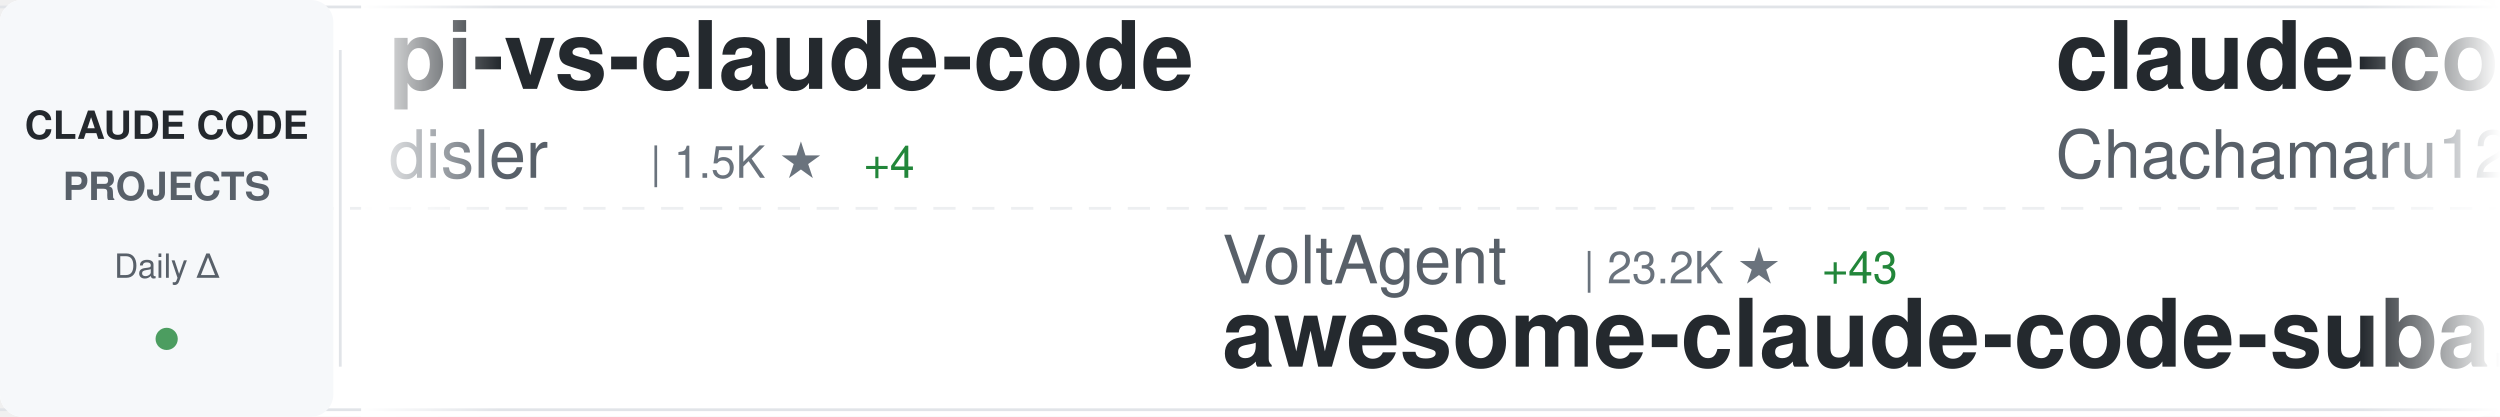
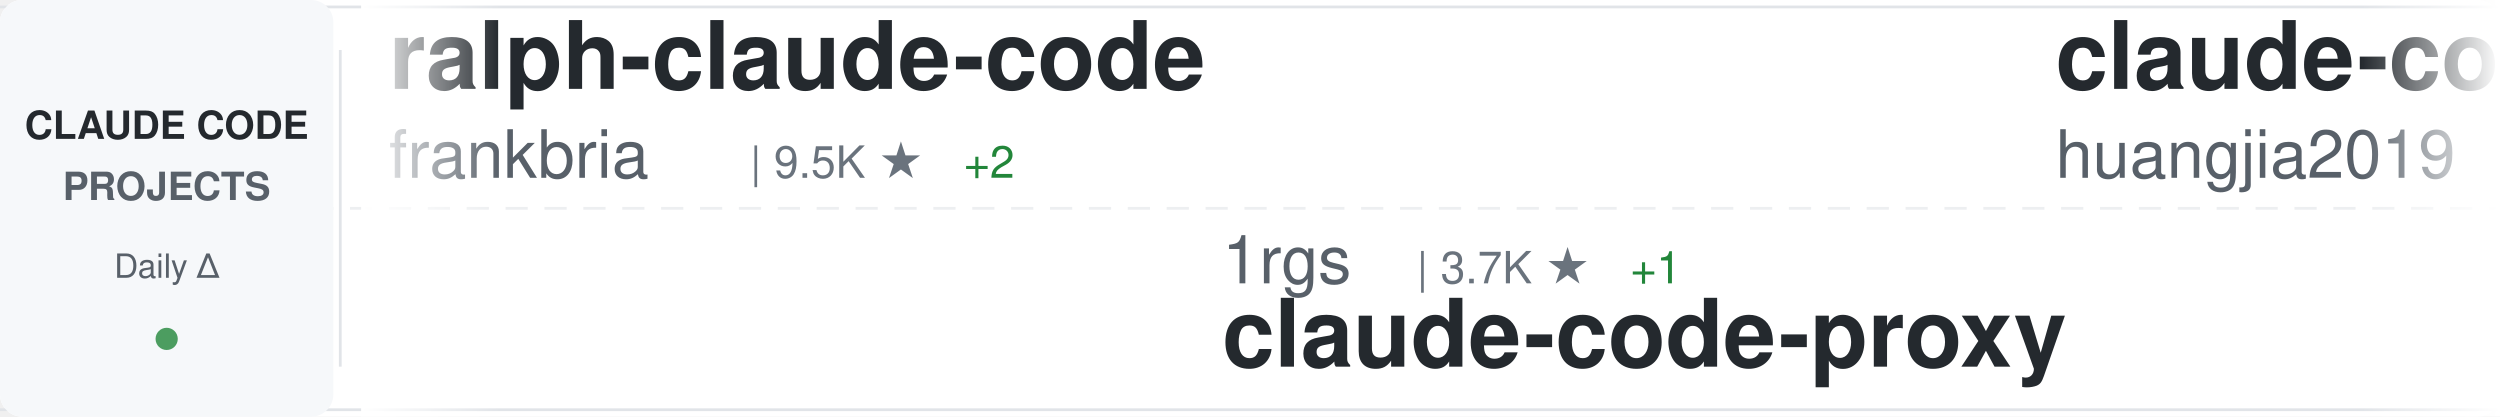
<svg xmlns="http://www.w3.org/2000/svg" width="900" height="150">
  <defs>
    <linearGradient id="awesomeLeftFade" x1="0%" y1="0%" x2="100%" y2="0%">
      <stop offset="0%" style="stop-color:#ffffff;stop-opacity:1" />
      <stop offset="100%" style="stop-color:#ffffff;stop-opacity:0" />
    </linearGradient>
    <linearGradient id="awesomeRightFade" x1="0%" y1="0%" x2="100%" y2="0%">
      <stop offset="0%" style="stop-color:#ffffff;stop-opacity:0" />
      <stop offset="100%" style="stop-color:#ffffff;stop-opacity:1" />
    </linearGradient>
  </defs>
  <rect width="900" height="150" fill="#ffffff" rx="8" />
  <rect x="0" y="2" width="900" height="1" fill="#e1e4e8" />
  <rect x="0" y="147" width="900" height="1" fill="#e1e4e8" />
  <line x1="0" y1="75" x2="900" y2="75" stroke="#e1e4e8" stroke-width="1" stroke-dasharray="8 6" opacity="0.6" />
  <rect x="0" y="0" width="120" height="150" fill="#f6f8fa" rx="8" />
  <text x="60" y="50" font-family="-apple-system, BlinkMacSystemFont, 'Segoe UI', Helvetica, Arial, sans-serif" font-size="14" font-weight="600" fill="#24292e" text-anchor="middle">CLAUDE CODE</text>
  <text x="60" y="72" font-family="-apple-system, BlinkMacSystemFont, 'Segoe UI', Helvetica, Arial, sans-serif" font-size="14" font-weight="600" fill="#586069" text-anchor="middle">PROJECTS</text>
  <text x="60" y="100" font-family="-apple-system, BlinkMacSystemFont, 'Segoe UI', Helvetica, Arial, sans-serif" font-size="12" font-weight="500" fill="#586069" text-anchor="middle">Daily Δ</text>
  <circle cx="60" cy="122" r="4" fill="#22863a" opacity="0.8" />
  <rect x="122" y="18" width="1" height="114" fill="#e1e4e8" />
  <clipPath id="awesomeTickerClip">
    <rect x="130" y="0" width="770" height="150" />
  </clipPath>
  <g clip-path="url(#awesomeTickerClip)">
    <g id="awesomeTickerItems">
      <animateTransform attributeName="transform" attributeType="XML" type="translate" from="0 0" to="-3000 0" dur="54s" repeatCount="indefinite" />
      <g transform="translate(0, 0)">
-         <text x="140" y="32" font-family="-apple-system, BlinkMacSystemFont, 'Segoe UI', Helvetica, Arial, sans-serif" font-size="34" font-weight="600" fill="#24292e">pi-vs-claude-code</text>
-         <text x="140" y="64" font-family="-apple-system, BlinkMacSystemFont, 'Segoe UI', Helvetica, Arial, sans-serif" font-size="24" font-weight="400" fill="#586069">disler</text>
-         <text x="234" y="64" font-family="-apple-system, BlinkMacSystemFont, 'Segoe UI', Helvetica, Arial, sans-serif" font-size="16" font-weight="500" fill="#6a737d">| 1.5K ★</text>
-         <text x="311" y="64" font-family="-apple-system, BlinkMacSystemFont, 'Segoe UI', Helvetica, Arial, sans-serif" font-size="16" font-weight="500" fill="#22863a"> +4</text>
+         <text x="140" y="32" font-family="-apple-system, BlinkMacSystemFont, 'Segoe UI', Helvetica, Arial, sans-serif" font-size="34" font-weight="600" fill="#24292e">ralph-claude-code</text>
+         <text x="140" y="64" font-family="-apple-system, BlinkMacSystemFont, 'Segoe UI', Helvetica, Arial, sans-serif" font-size="24" font-weight="400" fill="#586069">frankbria</text>
+         <text x="270" y="64" font-family="-apple-system, BlinkMacSystemFont, 'Segoe UI', Helvetica, Arial, sans-serif" font-size="16" font-weight="500" fill="#6a737d">| 9.5K ★</text>
+         <text x="347" y="64" font-family="-apple-system, BlinkMacSystemFont, 'Segoe UI', Helvetica, Arial, sans-serif" font-size="16" font-weight="500" fill="#22863a"> +2</text>
      </g>
      <g transform="translate(300, 0)">
-         <text x="140" y="102" font-family="-apple-system, BlinkMacSystemFont, 'Segoe UI', Helvetica, Arial, sans-serif" font-size="24" font-weight="400" fill="#586069">VoltAgent</text>
-         <text x="270" y="102" font-family="-apple-system, BlinkMacSystemFont, 'Segoe UI', Helvetica, Arial, sans-serif" font-size="16" font-weight="500" fill="#6a737d">| 23.2K ★</text>
-         <text x="356" y="102" font-family="-apple-system, BlinkMacSystemFont, 'Segoe UI', Helvetica, Arial, sans-serif" font-size="16" font-weight="500" fill="#22863a"> +43</text>
-         <text x="140" y="132" font-family="-apple-system, BlinkMacSystemFont, 'Segoe UI', Helvetica, Arial, sans-serif" font-size="34" font-weight="600" fill="#24292e">awesome-claude-code-suba...</text>
+         <text x="140" y="102" font-family="-apple-system, BlinkMacSystemFont, 'Segoe UI', Helvetica, Arial, sans-serif" font-size="24" font-weight="400" fill="#586069">1rgs</text>
+         <text x="210" y="102" font-family="-apple-system, BlinkMacSystemFont, 'Segoe UI', Helvetica, Arial, sans-serif" font-size="16" font-weight="500" fill="#6a737d">| 3.7K ★</text>
+         <text x="287" y="102" font-family="-apple-system, BlinkMacSystemFont, 'Segoe UI', Helvetica, Arial, sans-serif" font-size="16" font-weight="500" fill="#22863a"> +1</text>
+         <text x="140" y="132" font-family="-apple-system, BlinkMacSystemFont, 'Segoe UI', Helvetica, Arial, sans-serif" font-size="34" font-weight="600" fill="#24292e">claude-code-proxy</text>
      </g>
      <g transform="translate(600, 0)">
-         <text x="140" y="32" font-family="-apple-system, BlinkMacSystemFont, 'Segoe UI', Helvetica, Arial, sans-serif" font-size="34" font-weight="600" fill="#24292e">claude-code-harness</text>
-         <text x="140" y="64" font-family="-apple-system, BlinkMacSystemFont, 'Segoe UI', Helvetica, Arial, sans-serif" font-size="24" font-weight="400" fill="#586069">Chachamaru127</text>
-         <text x="318" y="64" font-family="-apple-system, BlinkMacSystemFont, 'Segoe UI', Helvetica, Arial, sans-serif" font-size="16" font-weight="500" fill="#6a737d">| 3.0K ★</text>
-         <text x="395" y="64" font-family="-apple-system, BlinkMacSystemFont, 'Segoe UI', Helvetica, Arial, sans-serif" font-size="16" font-weight="500" fill="#22863a"> +1</text>
+         <text x="140" y="32" font-family="-apple-system, BlinkMacSystemFont, 'Segoe UI', Helvetica, Arial, sans-serif" font-size="34" font-weight="600" fill="#24292e">claude-code-engineering</text>
+         <text x="140" y="64" font-family="-apple-system, BlinkMacSystemFont, 'Segoe UI', Helvetica, Arial, sans-serif" font-size="24" font-weight="400" fill="#586069">huangjia2019</text>
+         <text x="306" y="64" font-family="-apple-system, BlinkMacSystemFont, 'Segoe UI', Helvetica, Arial, sans-serif" font-size="16" font-weight="500" fill="#6a737d">| 966 ★</text>
+         <text x="374" y="64" font-family="-apple-system, BlinkMacSystemFont, 'Segoe UI', Helvetica, Arial, sans-serif" font-size="16" font-weight="500" fill="#22863a"> +2</text>
      </g>
      <g transform="translate(900, 0)">
-         <text x="140" y="102" font-family="-apple-system, BlinkMacSystemFont, 'Segoe UI', Helvetica, Arial, sans-serif" font-size="24" font-weight="400" fill="#586069">wanshuiyin</text>
-         <text x="282" y="102" font-family="-apple-system, BlinkMacSystemFont, 'Segoe UI', Helvetica, Arial, sans-serif" font-size="16" font-weight="500" fill="#6a737d">| 13.3K ★</text>
-         <text x="368" y="102" font-family="-apple-system, BlinkMacSystemFont, 'Segoe UI', Helvetica, Arial, sans-serif" font-size="16" font-weight="500" fill="#22863a"> +42</text>
-         <text x="140" y="132" font-family="-apple-system, BlinkMacSystemFont, 'Segoe UI', Helvetica, Arial, sans-serif" font-size="34" font-weight="600" fill="#24292e">Auto-claude-code-researc...</text>
+         <text x="140" y="102" font-family="-apple-system, BlinkMacSystemFont, 'Segoe UI', Helvetica, Arial, sans-serif" font-size="24" font-weight="400" fill="#586069">Windy3f3f3f3f</text>
+         <text x="318" y="102" font-family="-apple-system, BlinkMacSystemFont, 'Segoe UI', Helvetica, Arial, sans-serif" font-size="16" font-weight="500" fill="#6a737d">| 2.2K ★</text>
+         <text x="395" y="102" font-family="-apple-system, BlinkMacSystemFont, 'Segoe UI', Helvetica, Arial, sans-serif" font-size="16" font-weight="500" fill="#22863a"> +11</text>
+         <text x="140" y="132" font-family="-apple-system, BlinkMacSystemFont, 'Segoe UI', Helvetica, Arial, sans-serif" font-size="34" font-weight="600" fill="#24292e">claude-code-from-scratch</text>
      </g>
      <g transform="translate(1200, 0)">
-         <text x="140" y="32" font-family="-apple-system, BlinkMacSystemFont, 'Segoe UI', Helvetica, Arial, sans-serif" font-size="34" font-weight="600" fill="#24292e">claude_codex_bridge</text>
-         <text x="140" y="64" font-family="-apple-system, BlinkMacSystemFont, 'Segoe UI', Helvetica, Arial, sans-serif" font-size="24" font-weight="400" fill="#586069">SeemSeam</text>
-         <text x="258" y="64" font-family="-apple-system, BlinkMacSystemFont, 'Segoe UI', Helvetica, Arial, sans-serif" font-size="16" font-weight="500" fill="#6a737d">| 3.2K ★</text>
-         <text x="335" y="64" font-family="-apple-system, BlinkMacSystemFont, 'Segoe UI', Helvetica, Arial, sans-serif" font-size="16" font-weight="500" fill="#22863a"> +5</text>
+         <text x="140" y="32" font-family="-apple-system, BlinkMacSystemFont, 'Segoe UI', Helvetica, Arial, sans-serif" font-size="34" font-weight="600" fill="#24292e">claude-code-tudou</text>
+         <text x="140" y="64" font-family="-apple-system, BlinkMacSystemFont, 'Segoe UI', Helvetica, Arial, sans-serif" font-size="24" font-weight="400" fill="#586069">AICoderTudou</text>
+         <text x="306" y="64" font-family="-apple-system, BlinkMacSystemFont, 'Segoe UI', Helvetica, Arial, sans-serif" font-size="16" font-weight="500" fill="#6a737d">| 498 ★</text>
      </g>
      <g transform="translate(1500, 0)">
-         <text x="140" y="102" font-family="-apple-system, BlinkMacSystemFont, 'Segoe UI', Helvetica, Arial, sans-serif" font-size="24" font-weight="400" fill="#586069">Cranot</text>
-         <text x="234" y="102" font-family="-apple-system, BlinkMacSystemFont, 'Segoe UI', Helvetica, Arial, sans-serif" font-size="16" font-weight="500" fill="#6a737d">| 2.8K ★</text>
-         <text x="311" y="102" font-family="-apple-system, BlinkMacSystemFont, 'Segoe UI', Helvetica, Arial, sans-serif" font-size="16" font-weight="500" fill="#22863a"> +1</text>
-         <text x="140" y="132" font-family="-apple-system, BlinkMacSystemFont, 'Segoe UI', Helvetica, Arial, sans-serif" font-size="34" font-weight="600" fill="#24292e">claude-code-guide</text>
+         <text x="140" y="102" font-family="-apple-system, BlinkMacSystemFont, 'Segoe UI', Helvetica, Arial, sans-serif" font-size="24" font-weight="400" fill="#586069">rohitg00</text>
+         <text x="258" y="102" font-family="-apple-system, BlinkMacSystemFont, 'Segoe UI', Helvetica, Arial, sans-serif" font-size="16" font-weight="500" fill="#6a737d">| 2.3K ★</text>
+         <text x="335" y="102" font-family="-apple-system, BlinkMacSystemFont, 'Segoe UI', Helvetica, Arial, sans-serif" font-size="16" font-weight="500" fill="#22863a"> +8</text>
+         <text x="140" y="132" font-family="-apple-system, BlinkMacSystemFont, 'Segoe UI', Helvetica, Arial, sans-serif" font-size="34" font-weight="600" fill="#24292e">awesome-claude-code-tool...</text>
      </g>
      <g transform="translate(1800, 0)">
-         <text x="140" y="32" font-family="-apple-system, BlinkMacSystemFont, 'Segoe UI', Helvetica, Arial, sans-serif" font-size="34" font-weight="600" fill="#24292e">learn-claude-code</text>
-         <text x="140" y="64" font-family="-apple-system, BlinkMacSystemFont, 'Segoe UI', Helvetica, Arial, sans-serif" font-size="24" font-weight="400" fill="#586069">shareAI-lab</text>
-         <text x="294" y="64" font-family="-apple-system, BlinkMacSystemFont, 'Segoe UI', Helvetica, Arial, sans-serif" font-size="16" font-weight="500" fill="#6a737d">| 70.7K ★</text>
-         <text x="380" y="64" font-family="-apple-system, BlinkMacSystemFont, 'Segoe UI', Helvetica, Arial, sans-serif" font-size="16" font-weight="500" fill="#22863a"> +94</text>
+         <text x="140" y="32" font-family="-apple-system, BlinkMacSystemFont, 'Segoe UI', Helvetica, Arial, sans-serif" font-size="34" font-weight="600" fill="#24292e">claude-code-guide</text>
+         <text x="140" y="64" font-family="-apple-system, BlinkMacSystemFont, 'Segoe UI', Helvetica, Arial, sans-serif" font-size="24" font-weight="400" fill="#586069">zebbern</text>
+         <text x="246" y="64" font-family="-apple-system, BlinkMacSystemFont, 'Segoe UI', Helvetica, Arial, sans-serif" font-size="16" font-weight="500" fill="#6a737d">| 4.4K ★</text>
+         <text x="323" y="64" font-family="-apple-system, BlinkMacSystemFont, 'Segoe UI', Helvetica, Arial, sans-serif" font-size="16" font-weight="500" fill="#22863a"> +1</text>
      </g>
      <g transform="translate(2100, 0)">
-         <text x="140" y="102" font-family="-apple-system, BlinkMacSystemFont, 'Segoe UI', Helvetica, Arial, sans-serif" font-size="24" font-weight="400" fill="#586069">luyao618</text>
-         <text x="258" y="102" font-family="-apple-system, BlinkMacSystemFont, 'Segoe UI', Helvetica, Arial, sans-serif" font-size="16" font-weight="500" fill="#6a737d">| 1.6K ★</text>
-         <text x="140" y="132" font-family="-apple-system, BlinkMacSystemFont, 'Segoe UI', Helvetica, Arial, sans-serif" font-size="34" font-weight="600" fill="#24292e">Claude-Code-Source-Study</text>
+         <text x="140" y="102" font-family="-apple-system, BlinkMacSystemFont, 'Segoe UI', Helvetica, Arial, sans-serif" font-size="24" font-weight="400" fill="#586069">FlorianBruniaux</text>
+         <text x="342" y="102" font-family="-apple-system, BlinkMacSystemFont, 'Segoe UI', Helvetica, Arial, sans-serif" font-size="16" font-weight="500" fill="#6a737d">| 5.4K ★</text>
+         <text x="419" y="102" font-family="-apple-system, BlinkMacSystemFont, 'Segoe UI', Helvetica, Arial, sans-serif" font-size="16" font-weight="500" fill="#22863a"> +9</text>
+         <text x="140" y="132" font-family="-apple-system, BlinkMacSystemFont, 'Segoe UI', Helvetica, Arial, sans-serif" font-size="34" font-weight="600" fill="#24292e">claude-code-ultimate-gui...</text>
      </g>
      <g transform="translate(2400, 0)">
-         <text x="140" y="32" font-family="-apple-system, BlinkMacSystemFont, 'Segoe UI', Helvetica, Arial, sans-serif" font-size="34" font-weight="600" fill="#24292e">claude-code-system-promp...</text>
-         <text x="140" y="64" font-family="-apple-system, BlinkMacSystemFont, 'Segoe UI', Helvetica, Arial, sans-serif" font-size="24" font-weight="400" fill="#586069">Piebald-AI</text>
-         <text x="282" y="64" font-family="-apple-system, BlinkMacSystemFont, 'Segoe UI', Helvetica, Arial, sans-serif" font-size="16" font-weight="500" fill="#6a737d">| 11.8K ★</text>
-         <text x="368" y="64" font-family="-apple-system, BlinkMacSystemFont, 'Segoe UI', Helvetica, Arial, sans-serif" font-size="16" font-weight="500" fill="#22863a"> +16</text>
+         <text x="140" y="32" font-family="-apple-system, BlinkMacSystemFont, 'Segoe UI', Helvetica, Arial, sans-serif" font-size="34" font-weight="600" fill="#24292e">claude-code-guide</text>
+         <text x="140" y="64" font-family="-apple-system, BlinkMacSystemFont, 'Segoe UI', Helvetica, Arial, sans-serif" font-size="24" font-weight="400" fill="#586069">Cranot</text>
+         <text x="234" y="64" font-family="-apple-system, BlinkMacSystemFont, 'Segoe UI', Helvetica, Arial, sans-serif" font-size="16" font-weight="500" fill="#6a737d">| 2.8K ★</text>
+         <text x="311" y="64" font-family="-apple-system, BlinkMacSystemFont, 'Segoe UI', Helvetica, Arial, sans-serif" font-size="16" font-weight="500" fill="#22863a"> +1</text>
      </g>
      <g transform="translate(2700, 0)">
-         <text x="140" y="102" font-family="-apple-system, BlinkMacSystemFont, 'Segoe UI', Helvetica, Arial, sans-serif" font-size="24" font-weight="400" fill="#586069">anthropics</text>
-         <text x="282" y="102" font-family="-apple-system, BlinkMacSystemFont, 'Segoe UI', Helvetica, Arial, sans-serif" font-size="16" font-weight="500" fill="#6a737d">| 160.2K ★</text>
-         <text x="377" y="102" font-family="-apple-system, BlinkMacSystemFont, 'Segoe UI', Helvetica, Arial, sans-serif" font-size="16" font-weight="500" fill="#22863a"> +246</text>
-         <text x="140" y="132" font-family="-apple-system, BlinkMacSystemFont, 'Segoe UI', Helvetica, Arial, sans-serif" font-size="34" font-weight="600" fill="#24292e">skills</text>
+         <text x="140" y="102" font-family="-apple-system, BlinkMacSystemFont, 'Segoe UI', Helvetica, Arial, sans-serif" font-size="24" font-weight="400" fill="#586069">disler</text>
+         <text x="234" y="102" font-family="-apple-system, BlinkMacSystemFont, 'Segoe UI', Helvetica, Arial, sans-serif" font-size="16" font-weight="500" fill="#6a737d">| 3.8K ★</text>
+         <text x="311" y="102" font-family="-apple-system, BlinkMacSystemFont, 'Segoe UI', Helvetica, Arial, sans-serif" font-size="16" font-weight="500" fill="#22863a"> +1</text>
+         <text x="140" y="132" font-family="-apple-system, BlinkMacSystemFont, 'Segoe UI', Helvetica, Arial, sans-serif" font-size="34" font-weight="600" fill="#24292e">claude-code-hooks-master...</text>
      </g>
      <g transform="translate(3000, 0)">
-         <text x="140" y="32" font-family="-apple-system, BlinkMacSystemFont, 'Segoe UI', Helvetica, Arial, sans-serif" font-size="34" font-weight="600" fill="#24292e">pi-vs-claude-code</text>
-         <text x="140" y="64" font-family="-apple-system, BlinkMacSystemFont, 'Segoe UI', Helvetica, Arial, sans-serif" font-size="24" font-weight="400" fill="#586069">disler</text>
-         <text x="234" y="64" font-family="-apple-system, BlinkMacSystemFont, 'Segoe UI', Helvetica, Arial, sans-serif" font-size="16" font-weight="500" fill="#6a737d">| 1.5K ★</text>
-         <text x="311" y="64" font-family="-apple-system, BlinkMacSystemFont, 'Segoe UI', Helvetica, Arial, sans-serif" font-size="16" font-weight="500" fill="#22863a"> +4</text>
+         <text x="140" y="32" font-family="-apple-system, BlinkMacSystemFont, 'Segoe UI', Helvetica, Arial, sans-serif" font-size="34" font-weight="600" fill="#24292e">ralph-claude-code</text>
+         <text x="140" y="64" font-family="-apple-system, BlinkMacSystemFont, 'Segoe UI', Helvetica, Arial, sans-serif" font-size="24" font-weight="400" fill="#586069">frankbria</text>
+         <text x="270" y="64" font-family="-apple-system, BlinkMacSystemFont, 'Segoe UI', Helvetica, Arial, sans-serif" font-size="16" font-weight="500" fill="#6a737d">| 9.5K ★</text>
+         <text x="347" y="64" font-family="-apple-system, BlinkMacSystemFont, 'Segoe UI', Helvetica, Arial, sans-serif" font-size="16" font-weight="500" fill="#22863a"> +2</text>
      </g>
      <g transform="translate(3300, 0)">
-         <text x="140" y="102" font-family="-apple-system, BlinkMacSystemFont, 'Segoe UI', Helvetica, Arial, sans-serif" font-size="24" font-weight="400" fill="#586069">VoltAgent</text>
-         <text x="270" y="102" font-family="-apple-system, BlinkMacSystemFont, 'Segoe UI', Helvetica, Arial, sans-serif" font-size="16" font-weight="500" fill="#6a737d">| 23.2K ★</text>
-         <text x="356" y="102" font-family="-apple-system, BlinkMacSystemFont, 'Segoe UI', Helvetica, Arial, sans-serif" font-size="16" font-weight="500" fill="#22863a"> +43</text>
-         <text x="140" y="132" font-family="-apple-system, BlinkMacSystemFont, 'Segoe UI', Helvetica, Arial, sans-serif" font-size="34" font-weight="600" fill="#24292e">awesome-claude-code-suba...</text>
+         <text x="140" y="102" font-family="-apple-system, BlinkMacSystemFont, 'Segoe UI', Helvetica, Arial, sans-serif" font-size="24" font-weight="400" fill="#586069">1rgs</text>
+         <text x="210" y="102" font-family="-apple-system, BlinkMacSystemFont, 'Segoe UI', Helvetica, Arial, sans-serif" font-size="16" font-weight="500" fill="#6a737d">| 3.7K ★</text>
+         <text x="287" y="102" font-family="-apple-system, BlinkMacSystemFont, 'Segoe UI', Helvetica, Arial, sans-serif" font-size="16" font-weight="500" fill="#22863a"> +1</text>
+         <text x="140" y="132" font-family="-apple-system, BlinkMacSystemFont, 'Segoe UI', Helvetica, Arial, sans-serif" font-size="34" font-weight="600" fill="#24292e">claude-code-proxy</text>
      </g>
      <g transform="translate(3600, 0)">
-         <text x="140" y="32" font-family="-apple-system, BlinkMacSystemFont, 'Segoe UI', Helvetica, Arial, sans-serif" font-size="34" font-weight="600" fill="#24292e">claude-code-harness</text>
-         <text x="140" y="64" font-family="-apple-system, BlinkMacSystemFont, 'Segoe UI', Helvetica, Arial, sans-serif" font-size="24" font-weight="400" fill="#586069">Chachamaru127</text>
-         <text x="318" y="64" font-family="-apple-system, BlinkMacSystemFont, 'Segoe UI', Helvetica, Arial, sans-serif" font-size="16" font-weight="500" fill="#6a737d">| 3.0K ★</text>
-         <text x="395" y="64" font-family="-apple-system, BlinkMacSystemFont, 'Segoe UI', Helvetica, Arial, sans-serif" font-size="16" font-weight="500" fill="#22863a"> +1</text>
+         <text x="140" y="32" font-family="-apple-system, BlinkMacSystemFont, 'Segoe UI', Helvetica, Arial, sans-serif" font-size="34" font-weight="600" fill="#24292e">claude-code-engineering</text>
+         <text x="140" y="64" font-family="-apple-system, BlinkMacSystemFont, 'Segoe UI', Helvetica, Arial, sans-serif" font-size="24" font-weight="400" fill="#586069">huangjia2019</text>
+         <text x="306" y="64" font-family="-apple-system, BlinkMacSystemFont, 'Segoe UI', Helvetica, Arial, sans-serif" font-size="16" font-weight="500" fill="#6a737d">| 966 ★</text>
+         <text x="374" y="64" font-family="-apple-system, BlinkMacSystemFont, 'Segoe UI', Helvetica, Arial, sans-serif" font-size="16" font-weight="500" fill="#22863a"> +2</text>
      </g>
      <g transform="translate(3900, 0)">
-         <text x="140" y="102" font-family="-apple-system, BlinkMacSystemFont, 'Segoe UI', Helvetica, Arial, sans-serif" font-size="24" font-weight="400" fill="#586069">wanshuiyin</text>
-         <text x="282" y="102" font-family="-apple-system, BlinkMacSystemFont, 'Segoe UI', Helvetica, Arial, sans-serif" font-size="16" font-weight="500" fill="#6a737d">| 13.3K ★</text>
-         <text x="368" y="102" font-family="-apple-system, BlinkMacSystemFont, 'Segoe UI', Helvetica, Arial, sans-serif" font-size="16" font-weight="500" fill="#22863a"> +42</text>
-         <text x="140" y="132" font-family="-apple-system, BlinkMacSystemFont, 'Segoe UI', Helvetica, Arial, sans-serif" font-size="34" font-weight="600" fill="#24292e">Auto-claude-code-researc...</text>
+         <text x="140" y="102" font-family="-apple-system, BlinkMacSystemFont, 'Segoe UI', Helvetica, Arial, sans-serif" font-size="24" font-weight="400" fill="#586069">Windy3f3f3f3f</text>
+         <text x="318" y="102" font-family="-apple-system, BlinkMacSystemFont, 'Segoe UI', Helvetica, Arial, sans-serif" font-size="16" font-weight="500" fill="#6a737d">| 2.2K ★</text>
+         <text x="395" y="102" font-family="-apple-system, BlinkMacSystemFont, 'Segoe UI', Helvetica, Arial, sans-serif" font-size="16" font-weight="500" fill="#22863a"> +11</text>
+         <text x="140" y="132" font-family="-apple-system, BlinkMacSystemFont, 'Segoe UI', Helvetica, Arial, sans-serif" font-size="34" font-weight="600" fill="#24292e">claude-code-from-scratch</text>
      </g>
    </g>
  </g>
  <rect x="130" y="0" width="50" height="150" fill="url(#awesomeLeftFade)" />
  <rect x="850" y="0" width="50" height="150" fill="url(#awesomeRightFade)" />
</svg>
